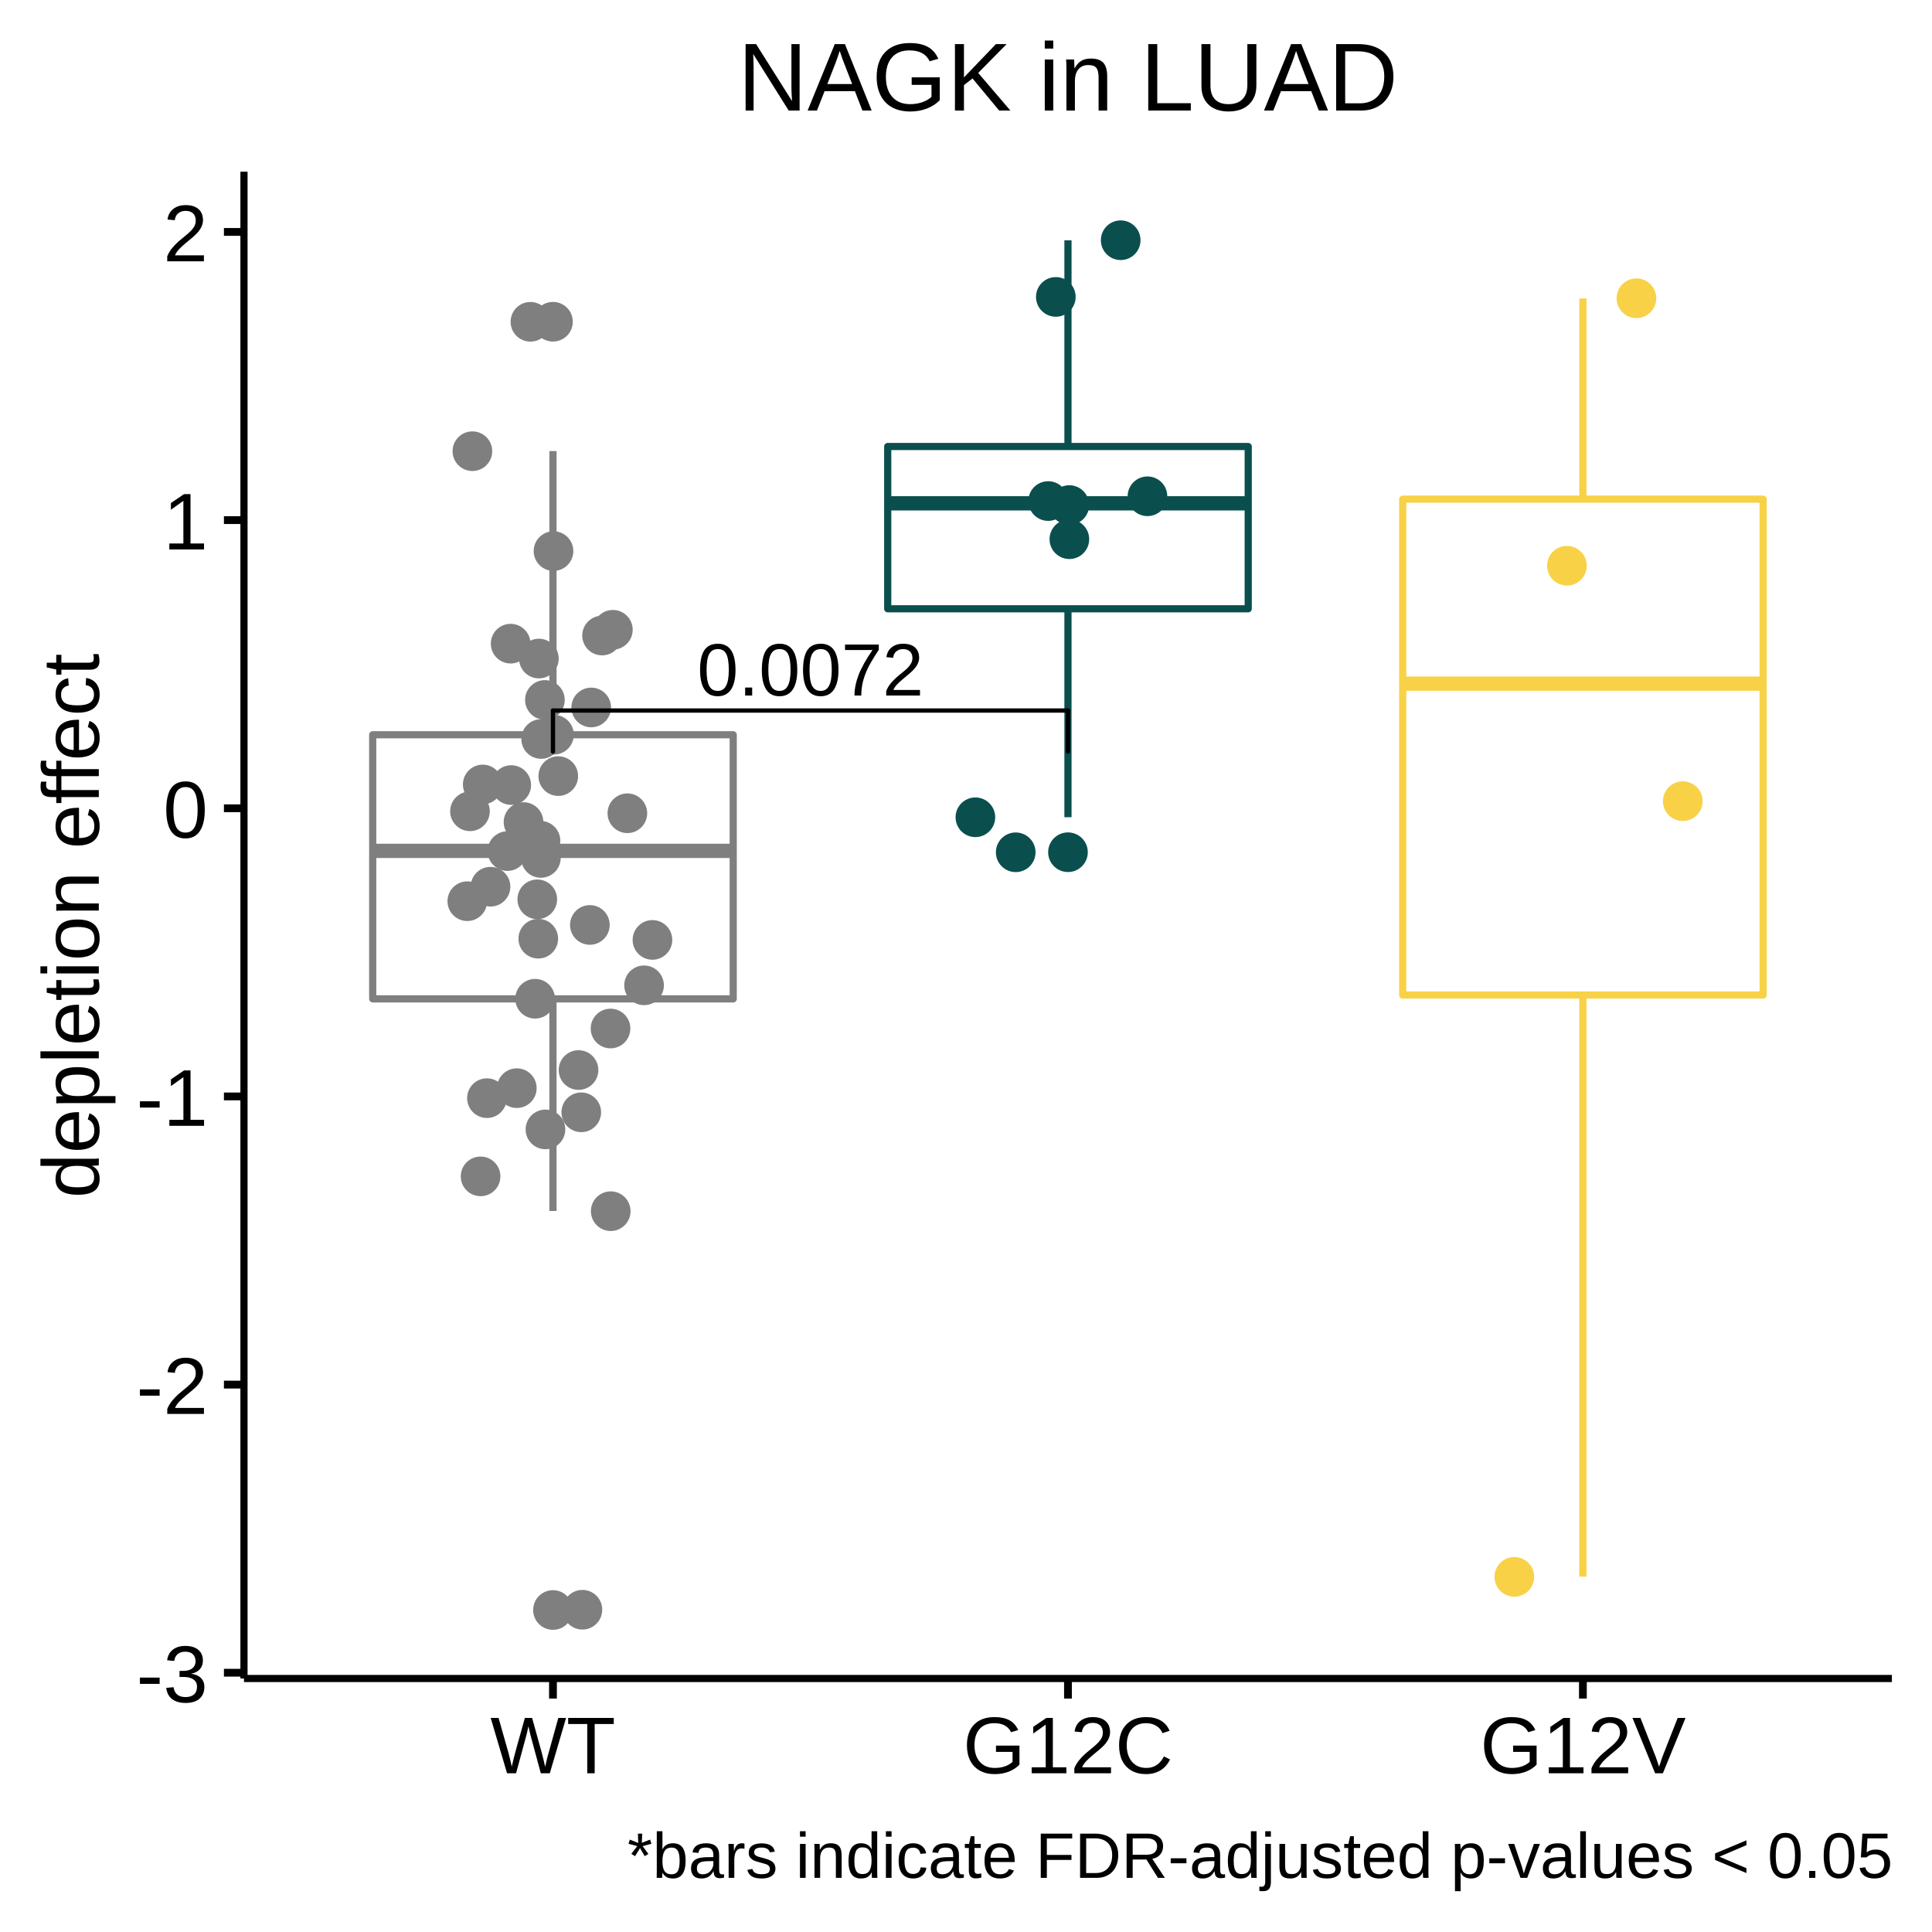
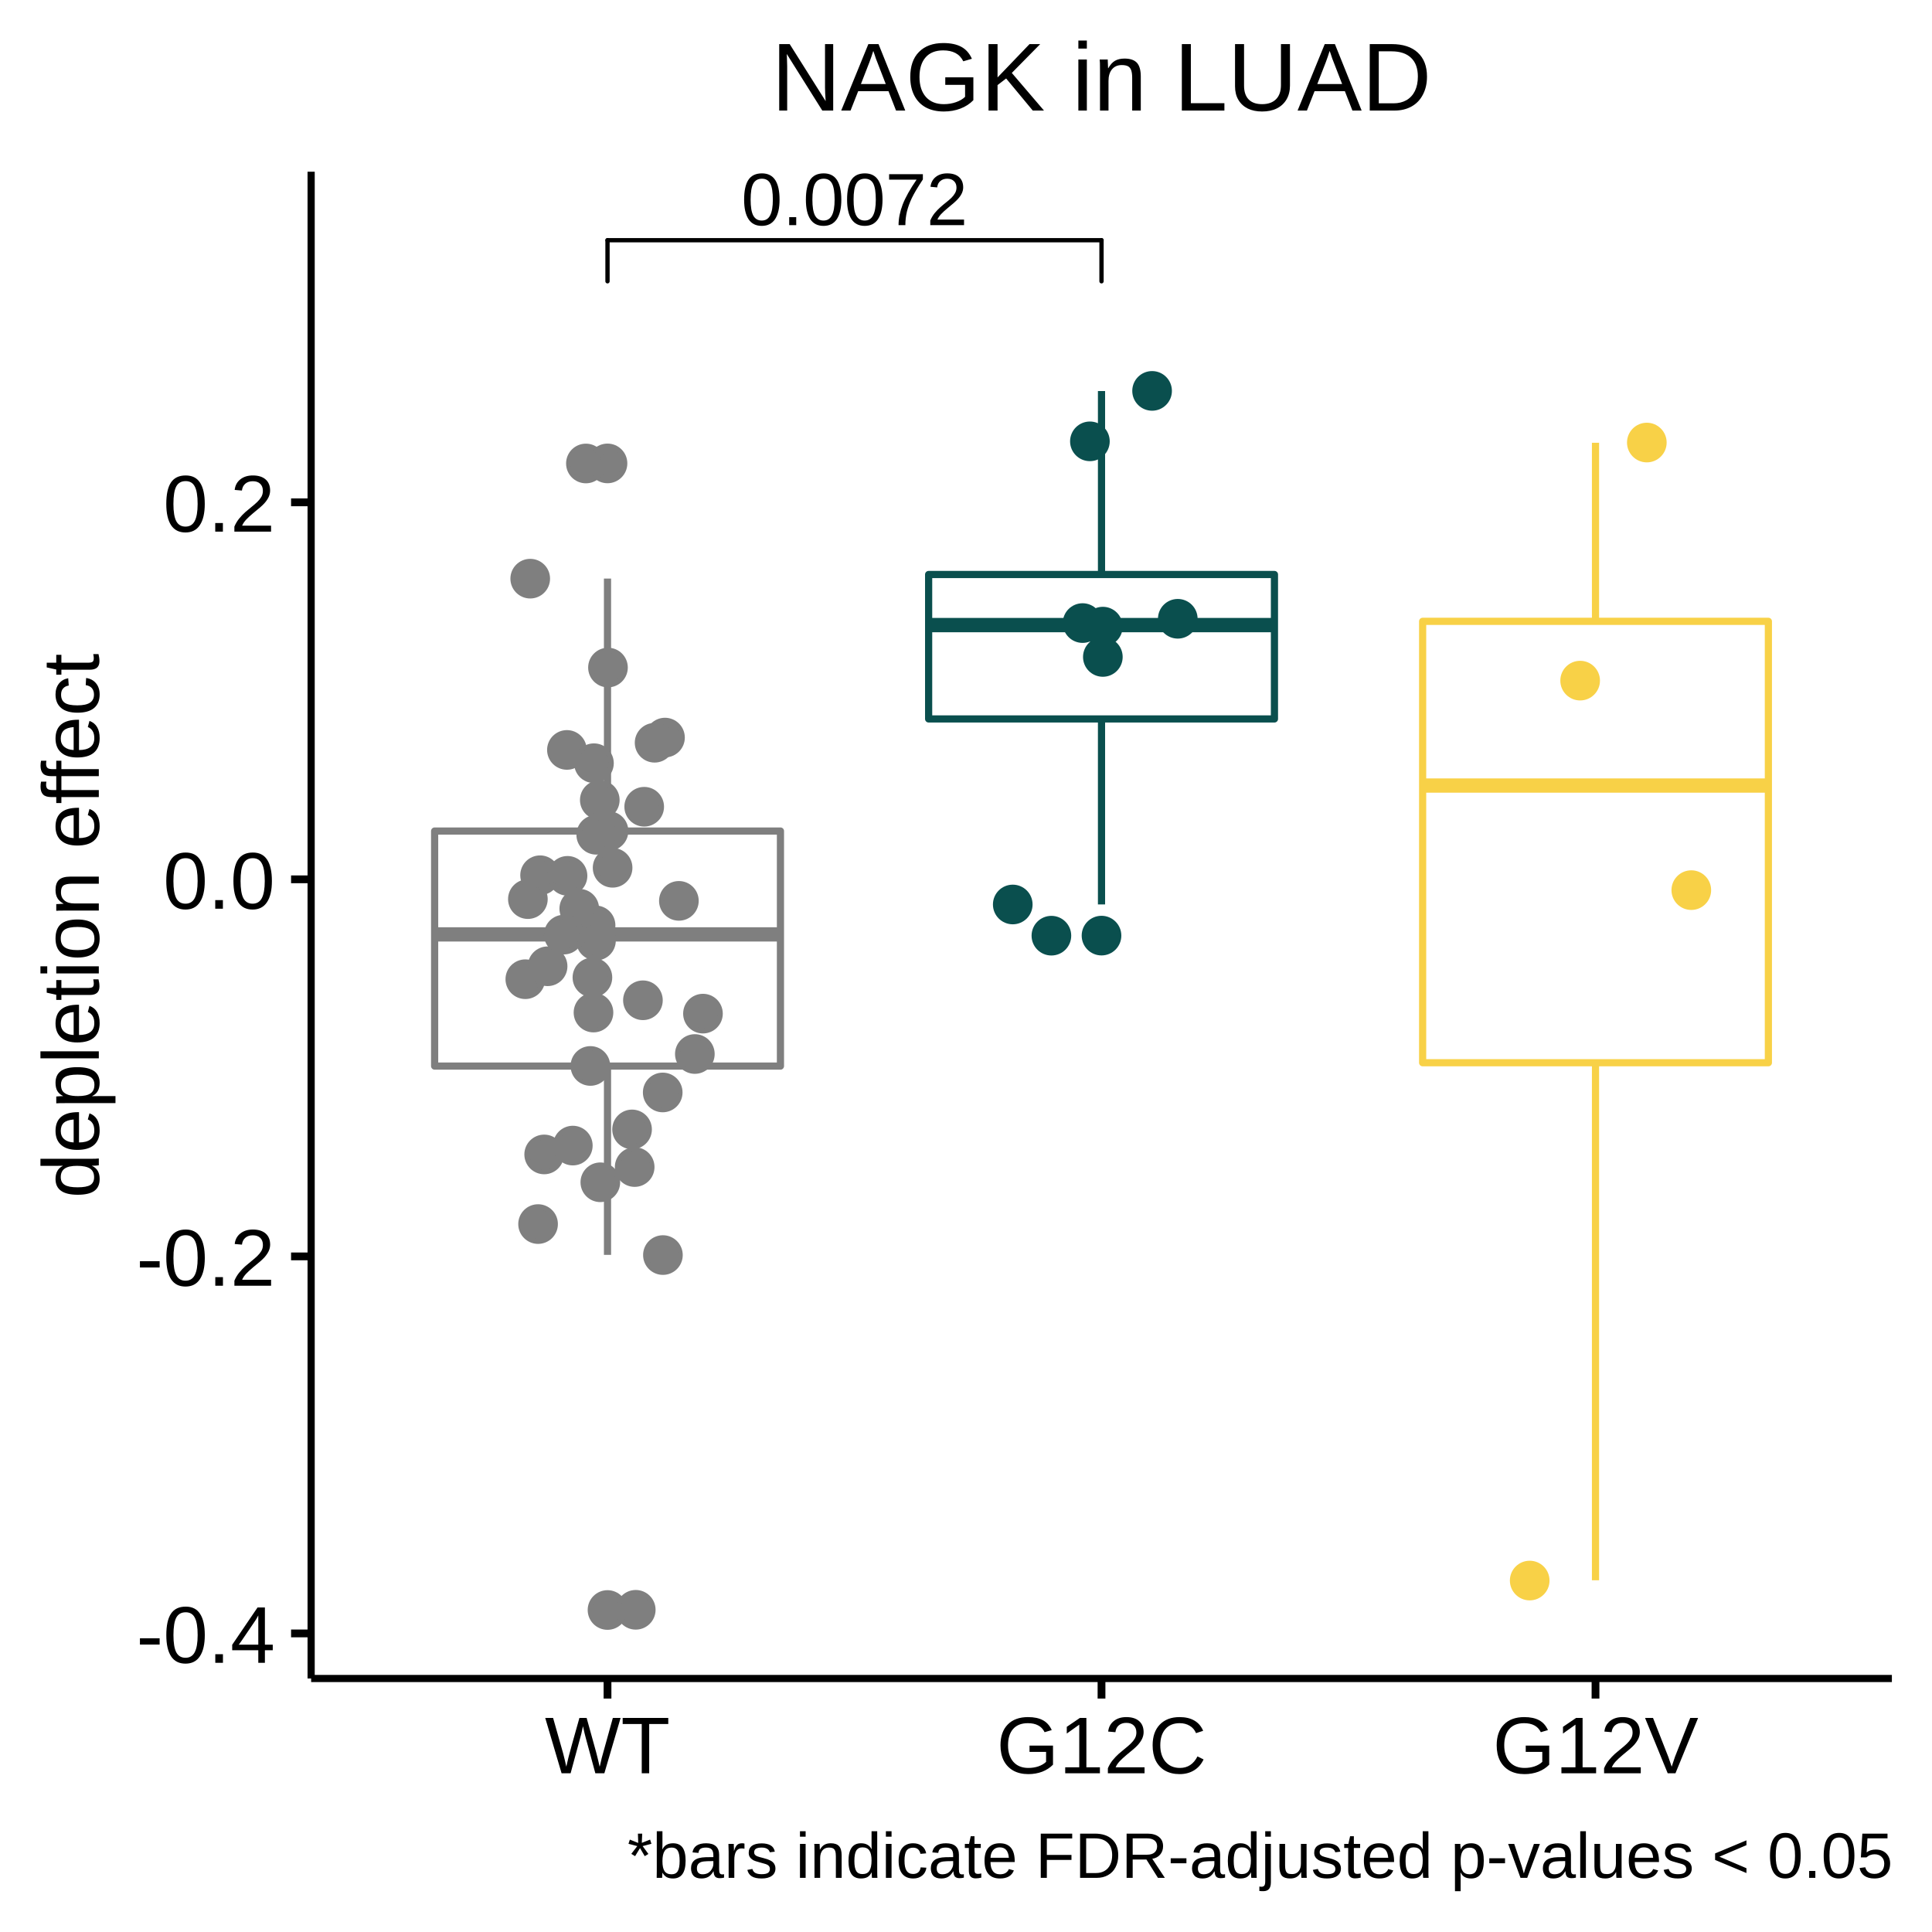
<svg xmlns="http://www.w3.org/2000/svg" viewBox="0 0 288.00 288.00">
  <defs>
    <style type="text/css">
    line, polyline, polygon, path, rect, circle {
      fill: none;
      stroke: #000000;
      stroke-linecap: round;
      stroke-linejoin: round;
      stroke-miterlimit: 10.00;
    }
  </style>
  </defs>
  <rect width="100%" height="100%" style="stroke: none; fill: #FFFFFF;" />
  <rect x="0.00" y="0.00" width="288.00" height="288.00" style="stroke-width: 1.16; stroke: #FFFFFF; fill: #FFFFFF;" />
  <defs>
-     <clipPath id="cpMzYuMzd8MjgyLjAyfDI1MC4yMXwyNS42MA==">
-       <rect x="36.37" y="25.60" width="245.65" height="224.62" />
+     <clipPath id="cpNDYuMzh8MjgyLjAyfDI1MC4yMXwyNS42MA==">
+       <rect x="46.38" y="25.60" width="235.64" height="224.62" />
    </clipPath>
  </defs>
-   <rect x="36.37" y="25.60" width="245.65" height="224.62" style="stroke-width: 1.16; stroke: none; fill: #FFFFFF;" clip-path="url(#cpMzYuMzd8MjgyLjAyfDI1MC4yMXwyNS42MA==)" />
-   <circle cx="82.43" cy="47.96" r="1.95pt" style="stroke-width: 0.71; stroke: #7F7F7F; fill: #7F7F7F;" clip-path="url(#cpMzYuMzd8MjgyLjAyfDI1MC4yMXwyNS42MA==)" />
-   <circle cx="82.43" cy="240.00" r="1.95pt" style="stroke-width: 0.71; stroke: #7F7F7F; fill: #7F7F7F;" clip-path="url(#cpMzYuMzd8MjgyLjAyfDI1MC4yMXwyNS42MA==)" />
-   <line x1="82.43" y1="109.53" x2="82.43" y2="67.24" style="stroke-width: 1.07; stroke: #7F7F7F; stroke-linecap: butt;" clip-path="url(#cpMzYuMzd8MjgyLjAyfDI1MC4yMXwyNS42MA==)" />
-   <line x1="82.43" y1="148.90" x2="82.43" y2="180.52" style="stroke-width: 1.07; stroke: #7F7F7F; stroke-linecap: butt;" clip-path="url(#cpMzYuMzd8MjgyLjAyfDI1MC4yMXwyNS42MA==)" />
-   <polygon points="55.56,109.53 55.56,148.90 109.30,148.90 109.30,109.53 55.56,109.53 " style="stroke-width: 1.07; stroke: #7F7F7F; fill: #FFFFFF;" clip-path="url(#cpMzYuMzd8MjgyLjAyfDI1MC4yMXwyNS42MA==)" />
-   <line x1="55.56" y1="126.84" x2="109.30" y2="126.84" style="stroke-width: 2.13; stroke: #7F7F7F; stroke-linecap: butt;" clip-path="url(#cpMzYuMzd8MjgyLjAyfDI1MC4yMXwyNS42MA==)" />
-   <circle cx="159.20" cy="127.04" r="1.95pt" style="stroke-width: 0.71; stroke: #0A4F4E; fill: #0A4F4E;" clip-path="url(#cpMzYuMzd8MjgyLjAyfDI1MC4yMXwyNS42MA==)" />
-   <line x1="159.20" y1="66.56" x2="159.20" y2="35.83" style="stroke-width: 1.07; stroke: #0A4F4E; stroke-linecap: butt;" clip-path="url(#cpMzYuMzd8MjgyLjAyfDI1MC4yMXwyNS42MA==)" />
-   <line x1="159.20" y1="90.75" x2="159.20" y2="121.82" style="stroke-width: 1.07; stroke: #0A4F4E; stroke-linecap: butt;" clip-path="url(#cpMzYuMzd8MjgyLjAyfDI1MC4yMXwyNS42MA==)" />
-   <polygon points="132.33,66.56 132.33,90.75 186.07,90.75 186.07,66.56 132.33,66.56 " style="stroke-width: 1.07; stroke: #0A4F4E; fill: #FFFFFF;" clip-path="url(#cpMzYuMzd8MjgyLjAyfDI1MC4yMXwyNS42MA==)" />
-   <line x1="132.33" y1="75.03" x2="186.07" y2="75.03" style="stroke-width: 2.13; stroke: #0A4F4E; stroke-linecap: butt;" clip-path="url(#cpMzYuMzd8MjgyLjAyfDI1MC4yMXwyNS42MA==)" />
-   <line x1="235.96" y1="74.41" x2="235.96" y2="44.50" style="stroke-width: 1.07; stroke: #F8D147; stroke-linecap: butt;" clip-path="url(#cpMzYuMzd8MjgyLjAyfDI1MC4yMXwyNS42MA==)" />
-   <line x1="235.96" y1="148.33" x2="235.96" y2="235.02" style="stroke-width: 1.07; stroke: #F8D147; stroke-linecap: butt;" clip-path="url(#cpMzYuMzd8MjgyLjAyfDI1MC4yMXwyNS42MA==)" />
-   <polygon points="209.10,74.41 209.10,148.33 262.83,148.33 262.83,74.41 209.10,74.41 " style="stroke-width: 1.07; stroke: #F8D147; fill: #FFFFFF;" clip-path="url(#cpMzYuMzd8MjgyLjAyfDI1MC4yMXwyNS42MA==)" />
-   <line x1="209.10" y1="101.91" x2="262.83" y2="101.91" style="stroke-width: 2.13; stroke: #F8D147; stroke-linecap: butt;" clip-path="url(#cpMzYuMzd8MjgyLjAyfDI1MC4yMXwyNS42MA==)" />
-   <circle cx="80.63" cy="127.89" r="1.95pt" style="stroke-width: 0.71; stroke: #7F7F7F; fill: #7F7F7F;" clip-path="url(#cpMzYuMzd8MjgyLjAyfDI1MC4yMXwyNS42MA==)" />
-   <circle cx="82.51" cy="82.15" r="1.95pt" style="stroke-width: 0.71; stroke: #7F7F7F; fill: #7F7F7F;" clip-path="url(#cpMzYuMzd8MjgyLjAyfDI1MC4yMXwyNS42MA==)" />
-   <circle cx="91.36" cy="93.88" r="1.95pt" style="stroke-width: 0.71; stroke: #7F7F7F; fill: #7F7F7F;" clip-path="url(#cpMzYuMzd8MjgyLjAyfDI1MC4yMXwyNS42MA==)" />
-   <circle cx="225.74" cy="235.06" r="1.95pt" style="stroke-width: 0.71; stroke: #F8D147; fill: #F8D147;" clip-path="url(#cpMzYuMzd8MjgyLjAyfDI1MC4yMXwyNS42MA==)" />
-   <circle cx="87.93" cy="137.88" r="1.95pt" style="stroke-width: 0.71; stroke: #7F7F7F; fill: #7F7F7F;" clip-path="url(#cpMzYuMzd8MjgyLjAyfDI1MC4yMXwyNS42MA==)" />
-   <circle cx="159.41" cy="80.38" r="1.95pt" style="stroke-width: 0.71; stroke: #0A4F4E; fill: #0A4F4E;" clip-path="url(#cpMzYuMzd8MjgyLjAyfDI1MC4yMXwyNS42MA==)" />
-   <circle cx="79.07" cy="47.97" r="1.95pt" style="stroke-width: 0.71; stroke: #7F7F7F; fill: #7F7F7F;" clip-path="url(#cpMzYuMzd8MjgyLjAyfDI1MC4yMXwyNS42MA==)" />
-   <circle cx="86.65" cy="165.81" r="1.95pt" style="stroke-width: 0.71; stroke: #7F7F7F; fill: #7F7F7F;" clip-path="url(#cpMzYuMzd8MjgyLjAyfDI1MC4yMXwyNS42MA==)" />
-   <circle cx="86.82" cy="239.96" r="1.95pt" style="stroke-width: 0.71; stroke: #7F7F7F; fill: #7F7F7F;" clip-path="url(#cpMzYuMzd8MjgyLjAyfDI1MC4yMXwyNS42MA==)" />
-   <circle cx="69.66" cy="134.34" r="1.95pt" style="stroke-width: 0.71; stroke: #7F7F7F; fill: #7F7F7F;" clip-path="url(#cpMzYuMzd8MjgyLjAyfDI1MC4yMXwyNS42MA==)" />
-   <circle cx="91.01" cy="153.32" r="1.95pt" style="stroke-width: 0.71; stroke: #7F7F7F; fill: #7F7F7F;" clip-path="url(#cpMzYuMzd8MjgyLjAyfDI1MC4yMXwyNS42MA==)" />
-   <circle cx="145.40" cy="121.83" r="1.95pt" style="stroke-width: 0.71; stroke: #0A4F4E; fill: #0A4F4E;" clip-path="url(#cpMzYuMzd8MjgyLjAyfDI1MC4yMXwyNS42MA==)" />
-   <circle cx="93.52" cy="121.23" r="1.95pt" style="stroke-width: 0.71; stroke: #7F7F7F; fill: #7F7F7F;" clip-path="url(#cpMzYuMzd8MjgyLjAyfDI1MC4yMXwyNS42MA==)" />
-   <circle cx="86.24" cy="159.51" r="1.95pt" style="stroke-width: 0.71; stroke: #7F7F7F; fill: #7F7F7F;" clip-path="url(#cpMzYuMzd8MjgyLjAyfDI1MC4yMXwyNS42MA==)" />
-   <circle cx="97.26" cy="140.11" r="1.95pt" style="stroke-width: 0.71; stroke: #7F7F7F; fill: #7F7F7F;" clip-path="url(#cpMzYuMzd8MjgyLjAyfDI1MC4yMXwyNS42MA==)" />
-   <circle cx="151.41" cy="127.05" r="1.95pt" style="stroke-width: 0.71; stroke: #0A4F4E; fill: #0A4F4E;" clip-path="url(#cpMzYuMzd8MjgyLjAyfDI1MC4yMXwyNS42MA==)" />
-   <circle cx="171.05" cy="73.98" r="1.95pt" style="stroke-width: 0.71; stroke: #0A4F4E; fill: #0A4F4E;" clip-path="url(#cpMzYuMzd8MjgyLjAyfDI1MC4yMXwyNS42MA==)" />
-   <circle cx="159.40" cy="75.29" r="1.95pt" style="stroke-width: 0.71; stroke: #0A4F4E; fill: #0A4F4E;" clip-path="url(#cpMzYuMzd8MjgyLjAyfDI1MC4yMXwyNS42MA==)" />
-   <circle cx="80.09" cy="134.06" r="1.95pt" style="stroke-width: 0.71; stroke: #7F7F7F; fill: #7F7F7F;" clip-path="url(#cpMzYuMzd8MjgyLjAyfDI1MC4yMXwyNS42MA==)" />
-   <circle cx="89.75" cy="94.74" r="1.95pt" style="stroke-width: 0.71; stroke: #7F7F7F; fill: #7F7F7F;" clip-path="url(#cpMzYuMzd8MjgyLjAyfDI1MC4yMXwyNS42MA==)" />
-   <circle cx="81.23" cy="104.34" r="1.95pt" style="stroke-width: 0.71; stroke: #7F7F7F; fill: #7F7F7F;" clip-path="url(#cpMzYuMzd8MjgyLjAyfDI1MC4yMXwyNS42MA==)" />
-   <circle cx="243.94" cy="44.46" r="1.95pt" style="stroke-width: 0.71; stroke: #F8D147; fill: #F8D147;" clip-path="url(#cpMzYuMzd8MjgyLjAyfDI1MC4yMXwyNS42MA==)" />
-   <circle cx="72.59" cy="163.70" r="1.95pt" style="stroke-width: 0.71; stroke: #7F7F7F; fill: #7F7F7F;" clip-path="url(#cpMzYuMzd8MjgyLjAyfDI1MC4yMXwyNS42MA==)" />
-   <circle cx="250.85" cy="119.43" r="1.95pt" style="stroke-width: 0.71; stroke: #F8D147; fill: #F8D147;" clip-path="url(#cpMzYuMzd8MjgyLjAyfDI1MC4yMXwyNS42MA==)" />
-   <circle cx="233.58" cy="84.33" r="1.95pt" style="stroke-width: 0.71; stroke: #F8D147; fill: #F8D147;" clip-path="url(#cpMzYuMzd8MjgyLjAyfDI1MC4yMXwyNS42MA==)" />
-   <circle cx="96.01" cy="146.88" r="1.95pt" style="stroke-width: 0.71; stroke: #7F7F7F; fill: #7F7F7F;" clip-path="url(#cpMzYuMzd8MjgyLjAyfDI1MC4yMXwyNS42MA==)" />
-   <circle cx="157.39" cy="44.26" r="1.95pt" style="stroke-width: 0.71; stroke: #0A4F4E; fill: #0A4F4E;" clip-path="url(#cpMzYuMzd8MjgyLjAyfDI1MC4yMXwyNS42MA==)" />
-   <circle cx="80.57" cy="125.33" r="1.95pt" style="stroke-width: 0.71; stroke: #7F7F7F; fill: #7F7F7F;" clip-path="url(#cpMzYuMzd8MjgyLjAyfDI1MC4yMXwyNS42MA==)" />
-   <circle cx="77.04" cy="162.21" r="1.95pt" style="stroke-width: 0.71; stroke: #7F7F7F; fill: #7F7F7F;" clip-path="url(#cpMzYuMzd8MjgyLjAyfDI1MC4yMXwyNS42MA==)" />
-   <circle cx="80.24" cy="139.93" r="1.95pt" style="stroke-width: 0.71; stroke: #7F7F7F; fill: #7F7F7F;" clip-path="url(#cpMzYuMzd8MjgyLjAyfDI1MC4yMXwyNS42MA==)" />
-   <circle cx="82.58" cy="109.52" r="1.95pt" style="stroke-width: 0.71; stroke: #7F7F7F; fill: #7F7F7F;" clip-path="url(#cpMzYuMzd8MjgyLjAyfDI1MC4yMXwyNS42MA==)" />
-   <circle cx="73.12" cy="132.18" r="1.95pt" style="stroke-width: 0.71; stroke: #7F7F7F; fill: #7F7F7F;" clip-path="url(#cpMzYuMzd8MjgyLjAyfDI1MC4yMXwyNS42MA==)" />
-   <circle cx="83.22" cy="115.69" r="1.95pt" style="stroke-width: 0.71; stroke: #7F7F7F; fill: #7F7F7F;" clip-path="url(#cpMzYuMzd8MjgyLjAyfDI1MC4yMXwyNS42MA==)" />
-   <circle cx="70.42" cy="67.26" r="1.95pt" style="stroke-width: 0.71; stroke: #7F7F7F; fill: #7F7F7F;" clip-path="url(#cpMzYuMzd8MjgyLjAyfDI1MC4yMXwyNS42MA==)" />
-   <circle cx="71.96" cy="116.94" r="1.95pt" style="stroke-width: 0.71; stroke: #7F7F7F; fill: #7F7F7F;" clip-path="url(#cpMzYuMzd8MjgyLjAyfDI1MC4yMXwyNS42MA==)" />
-   <circle cx="76.12" cy="95.95" r="1.95pt" style="stroke-width: 0.71; stroke: #7F7F7F; fill: #7F7F7F;" clip-path="url(#cpMzYuMzd8MjgyLjAyfDI1MC4yMXwyNS42MA==)" />
-   <circle cx="81.31" cy="168.36" r="1.95pt" style="stroke-width: 0.71; stroke: #7F7F7F; fill: #7F7F7F;" clip-path="url(#cpMzYuMzd8MjgyLjAyfDI1MC4yMXwyNS42MA==)" />
-   <circle cx="70.06" cy="120.94" r="1.95pt" style="stroke-width: 0.71; stroke: #7F7F7F; fill: #7F7F7F;" clip-path="url(#cpMzYuMzd8MjgyLjAyfDI1MC4yMXwyNS42MA==)" />
-   <circle cx="80.33" cy="98.17" r="1.95pt" style="stroke-width: 0.71; stroke: #7F7F7F; fill: #7F7F7F;" clip-path="url(#cpMzYuMzd8MjgyLjAyfDI1MC4yMXwyNS42MA==)" />
-   <circle cx="79.77" cy="148.88" r="1.95pt" style="stroke-width: 0.71; stroke: #7F7F7F; fill: #7F7F7F;" clip-path="url(#cpMzYuMzd8MjgyLjAyfDI1MC4yMXwyNS42MA==)" />
-   <circle cx="156.25" cy="74.69" r="1.95pt" style="stroke-width: 0.71; stroke: #0A4F4E; fill: #0A4F4E;" clip-path="url(#cpMzYuMzd8MjgyLjAyfDI1MC4yMXwyNS42MA==)" />
-   <circle cx="76.21" cy="117.03" r="1.95pt" style="stroke-width: 0.71; stroke: #7F7F7F; fill: #7F7F7F;" clip-path="url(#cpMzYuMzd8MjgyLjAyfDI1MC4yMXwyNS42MA==)" />
-   <circle cx="91.04" cy="180.55" r="1.95pt" style="stroke-width: 0.71; stroke: #7F7F7F; fill: #7F7F7F;" clip-path="url(#cpMzYuMzd8MjgyLjAyfDI1MC4yMXwyNS42MA==)" />
-   <circle cx="78.04" cy="122.54" r="1.95pt" style="stroke-width: 0.71; stroke: #7F7F7F; fill: #7F7F7F;" clip-path="url(#cpMzYuMzd8MjgyLjAyfDI1MC4yMXwyNS42MA==)" />
-   <circle cx="167.06" cy="35.81" r="1.95pt" style="stroke-width: 0.71; stroke: #0A4F4E; fill: #0A4F4E;" clip-path="url(#cpMzYuMzd8MjgyLjAyfDI1MC4yMXwyNS42MA==)" />
-   <circle cx="88.13" cy="105.46" r="1.95pt" style="stroke-width: 0.71; stroke: #7F7F7F; fill: #7F7F7F;" clip-path="url(#cpMzYuMzd8MjgyLjAyfDI1MC4yMXwyNS42MA==)" />
-   <circle cx="71.64" cy="175.36" r="1.95pt" style="stroke-width: 0.71; stroke: #7F7F7F; fill: #7F7F7F;" clip-path="url(#cpMzYuMzd8MjgyLjAyfDI1MC4yMXwyNS42MA==)" />
-   <circle cx="75.64" cy="126.87" r="1.95pt" style="stroke-width: 0.71; stroke: #7F7F7F; fill: #7F7F7F;" clip-path="url(#cpMzYuMzd8MjgyLjAyfDI1MC4yMXwyNS42MA==)" />
-   <circle cx="80.67" cy="110.16" r="1.95pt" style="stroke-width: 0.71; stroke: #7F7F7F; fill: #7F7F7F;" clip-path="url(#cpMzYuMzd8MjgyLjAyfDI1MC4yMXwyNS42MA==)" />
-   <g clip-path="url(#cpMzYuMzd8MjgyLjAyfDI1MC4yMXwyNS42MA==)">
-     <text x="103.92" y="103.68" style="font-size: 11.04px; font-family: Arial;" textLength="33.78px" lengthAdjust="spacingAndGlyphs">0.0072</text>
+   <rect x="46.38" y="25.60" width="235.64" height="224.62" style="stroke-width: 1.16; stroke: none; fill: #FFFFFF;" clip-path="url(#cpNDYuMzh8MjgyLjAyfDI1MC4yMXwyNS42MA==)" />
+   <circle cx="90.56" cy="69.08" r="1.95pt" style="stroke-width: 0.71; stroke: #7F7F7F; fill: #7F7F7F;" clip-path="url(#cpNDYuMzh8MjgyLjAyfDI1MC4yMXwyNS42MA==)" />
+   <circle cx="90.56" cy="240.00" r="1.95pt" style="stroke-width: 0.71; stroke: #7F7F7F; fill: #7F7F7F;" clip-path="url(#cpNDYuMzh8MjgyLjAyfDI1MC4yMXwyNS42MA==)" />
+   <line x1="90.56" y1="123.88" x2="90.56" y2="86.25" style="stroke-width: 1.07; stroke: #7F7F7F; stroke-linecap: butt;" clip-path="url(#cpNDYuMzh8MjgyLjAyfDI1MC4yMXwyNS42MA==)" />
+   <line x1="90.56" y1="158.92" x2="90.56" y2="187.06" style="stroke-width: 1.07; stroke: #7F7F7F; stroke-linecap: butt;" clip-path="url(#cpNDYuMzh8MjgyLjAyfDI1MC4yMXwyNS42MA==)" />
+   <polygon points="64.79,123.88 64.79,158.92 116.34,158.92 116.34,123.88 64.79,123.88 " style="stroke-width: 1.07; stroke: #7F7F7F; fill: #FFFFFF;" clip-path="url(#cpNDYuMzh8MjgyLjAyfDI1MC4yMXwyNS42MA==)" />
+   <line x1="64.79" y1="139.29" x2="116.34" y2="139.29" style="stroke-width: 2.13; stroke: #7F7F7F; stroke-linecap: butt;" clip-path="url(#cpNDYuMzh8MjgyLjAyfDI1MC4yMXwyNS42MA==)" />
+   <circle cx="164.20" cy="139.47" r="1.95pt" style="stroke-width: 0.71; stroke: #0A4F4E; fill: #0A4F4E;" clip-path="url(#cpNDYuMzh8MjgyLjAyfDI1MC4yMXwyNS42MA==)" />
+   <line x1="164.20" y1="85.64" x2="164.20" y2="58.29" style="stroke-width: 1.07; stroke: #0A4F4E; stroke-linecap: butt;" clip-path="url(#cpNDYuMzh8MjgyLjAyfDI1MC4yMXwyNS42MA==)" />
+   <line x1="164.20" y1="107.17" x2="164.20" y2="134.82" style="stroke-width: 1.07; stroke: #0A4F4E; stroke-linecap: butt;" clip-path="url(#cpNDYuMzh8MjgyLjAyfDI1MC4yMXwyNS42MA==)" />
+   <polygon points="138.43,85.64 138.43,107.17 189.98,107.17 189.98,85.64 138.43,85.64 " style="stroke-width: 1.07; stroke: #0A4F4E; fill: #FFFFFF;" clip-path="url(#cpNDYuMzh8MjgyLjAyfDI1MC4yMXwyNS42MA==)" />
+   <line x1="138.43" y1="93.18" x2="189.98" y2="93.18" style="stroke-width: 2.13; stroke: #0A4F4E; stroke-linecap: butt;" clip-path="url(#cpNDYuMzh8MjgyLjAyfDI1MC4yMXwyNS42MA==)" />
+   <line x1="237.84" y1="92.62" x2="237.84" y2="66.00" style="stroke-width: 1.07; stroke: #F8D147; stroke-linecap: butt;" clip-path="url(#cpNDYuMzh8MjgyLjAyfDI1MC4yMXwyNS42MA==)" />
+   <line x1="237.84" y1="158.42" x2="237.84" y2="235.57" style="stroke-width: 1.07; stroke: #F8D147; stroke-linecap: butt;" clip-path="url(#cpNDYuMzh8MjgyLjAyfDI1MC4yMXwyNS42MA==)" />
+   <polygon points="212.07,92.62 212.07,158.42 263.61,158.42 263.61,92.62 212.07,92.62 " style="stroke-width: 1.07; stroke: #F8D147; fill: #FFFFFF;" clip-path="url(#cpNDYuMzh8MjgyLjAyfDI1MC4yMXwyNS42MA==)" />
+   <line x1="212.07" y1="117.10" x2="263.61" y2="117.10" style="stroke-width: 2.13; stroke: #F8D147; stroke-linecap: butt;" clip-path="url(#cpNDYuMzh8MjgyLjAyfDI1MC4yMXwyNS42MA==)" />
+   <circle cx="88.84" cy="140.22" r="1.95pt" style="stroke-width: 0.71; stroke: #7F7F7F; fill: #7F7F7F;" clip-path="url(#cpNDYuMzh8MjgyLjAyfDI1MC4yMXwyNS42MA==)" />
+   <circle cx="90.63" cy="99.51" r="1.95pt" style="stroke-width: 0.71; stroke: #7F7F7F; fill: #7F7F7F;" clip-path="url(#cpNDYuMzh8MjgyLjAyfDI1MC4yMXwyNS42MA==)" />
+   <circle cx="99.13" cy="109.95" r="1.95pt" style="stroke-width: 0.71; stroke: #7F7F7F; fill: #7F7F7F;" clip-path="url(#cpNDYuMzh8MjgyLjAyfDI1MC4yMXwyNS42MA==)" />
+   <circle cx="228.03" cy="235.61" r="1.95pt" style="stroke-width: 0.71; stroke: #F8D147; fill: #F8D147;" clip-path="url(#cpNDYuMzh8MjgyLjAyfDI1MC4yMXwyNS42MA==)" />
+   <circle cx="95.84" cy="149.11" r="1.95pt" style="stroke-width: 0.71; stroke: #7F7F7F; fill: #7F7F7F;" clip-path="url(#cpNDYuMzh8MjgyLjAyfDI1MC4yMXwyNS42MA==)" />
+   <circle cx="164.40" cy="97.93" r="1.95pt" style="stroke-width: 0.71; stroke: #0A4F4E; fill: #0A4F4E;" clip-path="url(#cpNDYuMzh8MjgyLjAyfDI1MC4yMXwyNS42MA==)" />
+   <circle cx="87.34" cy="69.09" r="1.95pt" style="stroke-width: 0.71; stroke: #7F7F7F; fill: #7F7F7F;" clip-path="url(#cpNDYuMzh8MjgyLjAyfDI1MC4yMXwyNS42MA==)" />
+   <circle cx="94.61" cy="173.97" r="1.95pt" style="stroke-width: 0.71; stroke: #7F7F7F; fill: #7F7F7F;" clip-path="url(#cpNDYuMzh8MjgyLjAyfDI1MC4yMXwyNS42MA==)" />
+   <circle cx="94.77" cy="239.97" r="1.95pt" style="stroke-width: 0.71; stroke: #7F7F7F; fill: #7F7F7F;" clip-path="url(#cpNDYuMzh8MjgyLjAyfDI1MC4yMXwyNS42MA==)" />
+   <circle cx="78.31" cy="145.97" r="1.95pt" style="stroke-width: 0.71; stroke: #7F7F7F; fill: #7F7F7F;" clip-path="url(#cpNDYuMzh8MjgyLjAyfDI1MC4yMXwyNS42MA==)" />
+   <circle cx="98.79" cy="162.85" r="1.95pt" style="stroke-width: 0.71; stroke: #7F7F7F; fill: #7F7F7F;" clip-path="url(#cpNDYuMzh8MjgyLjAyfDI1MC4yMXwyNS42MA==)" />
+   <circle cx="150.97" cy="134.83" r="1.95pt" style="stroke-width: 0.71; stroke: #0A4F4E; fill: #0A4F4E;" clip-path="url(#cpNDYuMzh8MjgyLjAyfDI1MC4yMXwyNS42MA==)" />
+   <circle cx="101.20" cy="134.29" r="1.95pt" style="stroke-width: 0.71; stroke: #7F7F7F; fill: #7F7F7F;" clip-path="url(#cpNDYuMzh8MjgyLjAyfDI1MC4yMXwyNS42MA==)" />
+   <circle cx="94.22" cy="168.36" r="1.95pt" style="stroke-width: 0.71; stroke: #7F7F7F; fill: #7F7F7F;" clip-path="url(#cpNDYuMzh8MjgyLjAyfDI1MC4yMXwyNS42MA==)" />
+   <circle cx="104.79" cy="151.10" r="1.95pt" style="stroke-width: 0.71; stroke: #7F7F7F; fill: #7F7F7F;" clip-path="url(#cpNDYuMzh8MjgyLjAyfDI1MC4yMXwyNS42MA==)" />
+   <circle cx="156.73" cy="139.48" r="1.95pt" style="stroke-width: 0.71; stroke: #0A4F4E; fill: #0A4F4E;" clip-path="url(#cpNDYuMzh8MjgyLjAyfDI1MC4yMXwyNS42MA==)" />
+   <circle cx="175.57" cy="92.24" r="1.95pt" style="stroke-width: 0.71; stroke: #0A4F4E; fill: #0A4F4E;" clip-path="url(#cpNDYuMzh8MjgyLjAyfDI1MC4yMXwyNS42MA==)" />
+   <circle cx="164.40" cy="93.41" r="1.95pt" style="stroke-width: 0.71; stroke: #0A4F4E; fill: #0A4F4E;" clip-path="url(#cpNDYuMzh8MjgyLjAyfDI1MC4yMXwyNS42MA==)" />
+   <circle cx="88.31" cy="145.71" r="1.95pt" style="stroke-width: 0.71; stroke: #7F7F7F; fill: #7F7F7F;" clip-path="url(#cpNDYuMzh8MjgyLjAyfDI1MC4yMXwyNS42MA==)" />
+   <circle cx="97.58" cy="110.72" r="1.95pt" style="stroke-width: 0.71; stroke: #7F7F7F; fill: #7F7F7F;" clip-path="url(#cpNDYuMzh8MjgyLjAyfDI1MC4yMXwyNS42MA==)" />
+   <circle cx="89.41" cy="119.26" r="1.95pt" style="stroke-width: 0.71; stroke: #7F7F7F; fill: #7F7F7F;" clip-path="url(#cpNDYuMzh8MjgyLjAyfDI1MC4yMXwyNS42MA==)" />
+   <circle cx="245.49" cy="65.97" r="1.95pt" style="stroke-width: 0.71; stroke: #F8D147; fill: #F8D147;" clip-path="url(#cpNDYuMzh8MjgyLjAyfDI1MC4yMXwyNS42MA==)" />
+   <circle cx="81.12" cy="172.09" r="1.95pt" style="stroke-width: 0.71; stroke: #7F7F7F; fill: #7F7F7F;" clip-path="url(#cpNDYuMzh8MjgyLjAyfDI1MC4yMXwyNS42MA==)" />
+   <circle cx="252.12" cy="132.69" r="1.95pt" style="stroke-width: 0.71; stroke: #F8D147; fill: #F8D147;" clip-path="url(#cpNDYuMzh8MjgyLjAyfDI1MC4yMXwyNS42MA==)" />
+   <circle cx="235.55" cy="101.46" r="1.95pt" style="stroke-width: 0.71; stroke: #F8D147; fill: #F8D147;" clip-path="url(#cpNDYuMzh8MjgyLjAyfDI1MC4yMXwyNS42MA==)" />
+   <circle cx="103.58" cy="157.12" r="1.95pt" style="stroke-width: 0.71; stroke: #7F7F7F; fill: #7F7F7F;" clip-path="url(#cpNDYuMzh8MjgyLjAyfDI1MC4yMXwyNS42MA==)" />
+   <circle cx="162.47" cy="65.79" r="1.95pt" style="stroke-width: 0.71; stroke: #0A4F4E; fill: #0A4F4E;" clip-path="url(#cpNDYuMzh8MjgyLjAyfDI1MC4yMXwyNS42MA==)" />
+   <circle cx="88.78" cy="137.94" r="1.95pt" style="stroke-width: 0.71; stroke: #7F7F7F; fill: #7F7F7F;" clip-path="url(#cpNDYuMzh8MjgyLjAyfDI1MC4yMXwyNS42MA==)" />
+   <circle cx="85.39" cy="170.77" r="1.95pt" style="stroke-width: 0.71; stroke: #7F7F7F; fill: #7F7F7F;" clip-path="url(#cpNDYuMzh8MjgyLjAyfDI1MC4yMXwyNS42MA==)" />
+   <circle cx="88.47" cy="150.94" r="1.95pt" style="stroke-width: 0.71; stroke: #7F7F7F; fill: #7F7F7F;" clip-path="url(#cpNDYuMzh8MjgyLjAyfDI1MC4yMXwyNS42MA==)" />
+   <circle cx="90.71" cy="123.88" r="1.95pt" style="stroke-width: 0.71; stroke: #7F7F7F; fill: #7F7F7F;" clip-path="url(#cpNDYuMzh8MjgyLjAyfDI1MC4yMXwyNS42MA==)" />
+   <circle cx="81.63" cy="144.04" r="1.95pt" style="stroke-width: 0.71; stroke: #7F7F7F; fill: #7F7F7F;" clip-path="url(#cpNDYuMzh8MjgyLjAyfDI1MC4yMXwyNS42MA==)" />
+   <circle cx="91.32" cy="129.36" r="1.95pt" style="stroke-width: 0.71; stroke: #7F7F7F; fill: #7F7F7F;" clip-path="url(#cpNDYuMzh8MjgyLjAyfDI1MC4yMXwyNS42MA==)" />
+   <circle cx="79.04" cy="86.26" r="1.95pt" style="stroke-width: 0.71; stroke: #7F7F7F; fill: #7F7F7F;" clip-path="url(#cpNDYuMzh8MjgyLjAyfDI1MC4yMXwyNS42MA==)" />
+   <circle cx="80.51" cy="130.47" r="1.95pt" style="stroke-width: 0.71; stroke: #7F7F7F; fill: #7F7F7F;" clip-path="url(#cpNDYuMzh8MjgyLjAyfDI1MC4yMXwyNS42MA==)" />
+   <circle cx="84.51" cy="111.79" r="1.95pt" style="stroke-width: 0.71; stroke: #7F7F7F; fill: #7F7F7F;" clip-path="url(#cpNDYuMzh8MjgyLjAyfDI1MC4yMXwyNS42MA==)" />
+   <circle cx="89.49" cy="176.24" r="1.95pt" style="stroke-width: 0.71; stroke: #7F7F7F; fill: #7F7F7F;" clip-path="url(#cpNDYuMzh8MjgyLjAyfDI1MC4yMXwyNS42MA==)" />
+   <circle cx="78.69" cy="134.03" r="1.95pt" style="stroke-width: 0.71; stroke: #7F7F7F; fill: #7F7F7F;" clip-path="url(#cpNDYuMzh8MjgyLjAyfDI1MC4yMXwyNS42MA==)" />
+   <circle cx="88.54" cy="113.77" r="1.95pt" style="stroke-width: 0.71; stroke: #7F7F7F; fill: #7F7F7F;" clip-path="url(#cpNDYuMzh8MjgyLjAyfDI1MC4yMXwyNS42MA==)" />
+   <circle cx="88.01" cy="158.90" r="1.95pt" style="stroke-width: 0.71; stroke: #7F7F7F; fill: #7F7F7F;" clip-path="url(#cpNDYuMzh8MjgyLjAyfDI1MC4yMXwyNS42MA==)" />
+   <circle cx="161.38" cy="92.88" r="1.95pt" style="stroke-width: 0.71; stroke: #0A4F4E; fill: #0A4F4E;" clip-path="url(#cpNDYuMzh8MjgyLjAyfDI1MC4yMXwyNS42MA==)" />
+   <circle cx="84.60" cy="130.56" r="1.95pt" style="stroke-width: 0.71; stroke: #7F7F7F; fill: #7F7F7F;" clip-path="url(#cpNDYuMzh8MjgyLjAyfDI1MC4yMXwyNS42MA==)" />
+   <circle cx="98.82" cy="187.09" r="1.95pt" style="stroke-width: 0.71; stroke: #7F7F7F; fill: #7F7F7F;" clip-path="url(#cpNDYuMzh8MjgyLjAyfDI1MC4yMXwyNS42MA==)" />
+   <circle cx="86.35" cy="135.46" r="1.95pt" style="stroke-width: 0.71; stroke: #7F7F7F; fill: #7F7F7F;" clip-path="url(#cpNDYuMzh8MjgyLjAyfDI1MC4yMXwyNS42MA==)" />
+   <circle cx="171.74" cy="58.27" r="1.95pt" style="stroke-width: 0.71; stroke: #0A4F4E; fill: #0A4F4E;" clip-path="url(#cpNDYuMzh8MjgyLjAyfDI1MC4yMXwyNS42MA==)" />
+   <circle cx="96.03" cy="120.26" r="1.95pt" style="stroke-width: 0.71; stroke: #7F7F7F; fill: #7F7F7F;" clip-path="url(#cpNDYuMzh8MjgyLjAyfDI1MC4yMXwyNS42MA==)" />
+   <circle cx="80.21" cy="182.47" r="1.95pt" style="stroke-width: 0.71; stroke: #7F7F7F; fill: #7F7F7F;" clip-path="url(#cpNDYuMzh8MjgyLjAyfDI1MC4yMXwyNS42MA==)" />
+   <circle cx="84.05" cy="139.32" r="1.95pt" style="stroke-width: 0.71; stroke: #7F7F7F; fill: #7F7F7F;" clip-path="url(#cpNDYuMzh8MjgyLjAyfDI1MC4yMXwyNS42MA==)" />
+   <circle cx="88.88" cy="124.44" r="1.95pt" style="stroke-width: 0.71; stroke: #7F7F7F; fill: #7F7F7F;" clip-path="url(#cpNDYuMzh8MjgyLjAyfDI1MC4yMXwyNS42MA==)" />
+   <g clip-path="url(#cpNDYuMzh8MjgyLjAyfDI1MC4yMXwyNS42MA==)">
+     <text x="110.49" y="33.56" style="font-size: 11.04px; font-family: Arial;" textLength="33.78px" lengthAdjust="spacingAndGlyphs">0.0072</text>
  </g>
-   <line x1="82.43" y1="112.05" x2="82.43" y2="105.92" style="stroke-width: 0.64;" clip-path="url(#cpMzYuMzd8MjgyLjAyfDI1MC4yMXwyNS42MA==)" />
-   <line x1="82.43" y1="105.92" x2="159.20" y2="105.92" style="stroke-width: 0.64;" clip-path="url(#cpMzYuMzd8MjgyLjAyfDI1MC4yMXwyNS42MA==)" />
-   <line x1="159.20" y1="105.92" x2="159.20" y2="112.05" style="stroke-width: 0.64;" clip-path="url(#cpMzYuMzd8MjgyLjAyfDI1MC4yMXwyNS42MA==)" />
+   <line x1="90.56" y1="41.93" x2="90.56" y2="35.81" style="stroke-width: 0.64;" clip-path="url(#cpNDYuMzh8MjgyLjAyfDI1MC4yMXwyNS42MA==)" />
+   <line x1="90.56" y1="35.81" x2="164.20" y2="35.81" style="stroke-width: 0.64;" clip-path="url(#cpNDYuMzh8MjgyLjAyfDI1MC4yMXwyNS42MA==)" />
+   <line x1="164.20" y1="35.81" x2="164.20" y2="41.93" style="stroke-width: 0.64;" clip-path="url(#cpNDYuMzh8MjgyLjAyfDI1MC4yMXwyNS42MA==)" />
  <defs>
    <clipPath id="cpMC4wMHwyODguMDB8Mjg4LjAwfDAuMDA=">
      <rect x="0.00" y="0.00" width="288.00" height="288.00" />
    </clipPath>
  </defs>
-   <polyline points="36.37,250.21 36.37,25.60 " style="stroke-width: 1.07; stroke-linecap: butt;" clip-path="url(#cpMC4wMHwyODguMDB8Mjg4LjAwfDAuMDA=)" />
+   <polyline points="46.38,250.21 46.38,25.60 " style="stroke-width: 1.07; stroke-linecap: butt;" clip-path="url(#cpMC4wMHwyODguMDB8Mjg4LjAwfDAuMDA=)" />
  <g clip-path="url(#cpMC4wMHwyODguMDB8Mjg4LjAwfDAuMDA=)">
-     <text x="20.33" y="253.73" style="font-size: 12.00px; font-family: arial;" textLength="10.67px" lengthAdjust="spacingAndGlyphs">-3</text>
+     <text x="20.33" y="247.87" style="font-size: 12.00px; font-family: arial;" textLength="20.68px" lengthAdjust="spacingAndGlyphs">-0.4</text>
  </g>
  <g clip-path="url(#cpMC4wMHwyODguMDB8Mjg4LjAwfDAuMDA=)">
-     <text x="20.33" y="210.77" style="font-size: 12.00px; font-family: arial;" textLength="10.67px" lengthAdjust="spacingAndGlyphs">-2</text>
+     <text x="20.33" y="191.66" style="font-size: 12.00px; font-family: arial;" textLength="20.68px" lengthAdjust="spacingAndGlyphs">-0.2</text>
  </g>
  <g clip-path="url(#cpMC4wMHwyODguMDB8Mjg4LjAwfDAuMDA=)">
-     <text x="20.33" y="167.82" style="font-size: 12.00px; font-family: arial;" textLength="10.67px" lengthAdjust="spacingAndGlyphs">-1</text>
+     <text x="24.32" y="135.46" style="font-size: 12.00px; font-family: arial;" textLength="16.68px" lengthAdjust="spacingAndGlyphs">0.0</text>
  </g>
  <g clip-path="url(#cpMC4wMHwyODguMDB8Mjg4LjAwfDAuMDA=)">
-     <text x="24.32" y="124.86" style="font-size: 12.00px; font-family: arial;" textLength="6.67px" lengthAdjust="spacingAndGlyphs">0</text>
+     <text x="24.32" y="79.25" style="font-size: 12.00px; font-family: arial;" textLength="16.68px" lengthAdjust="spacingAndGlyphs">0.2</text>
+   </g>
+   <polyline points="43.39,243.49 46.38,243.49 " style="stroke-width: 1.16; stroke-linecap: butt;" clip-path="url(#cpMC4wMHwyODguMDB8Mjg4LjAwfDAuMDA=)" />
+   <polyline points="43.39,187.29 46.38,187.29 " style="stroke-width: 1.16; stroke-linecap: butt;" clip-path="url(#cpMC4wMHwyODguMDB8Mjg4LjAwfDAuMDA=)" />
+   <polyline points="43.39,131.08 46.38,131.08 " style="stroke-width: 1.16; stroke-linecap: butt;" clip-path="url(#cpMC4wMHwyODguMDB8Mjg4LjAwfDAuMDA=)" />
+   <polyline points="43.39,74.88 46.38,74.88 " style="stroke-width: 1.16; stroke-linecap: butt;" clip-path="url(#cpMC4wMHwyODguMDB8Mjg4LjAwfDAuMDA=)" />
+   <polyline points="46.38,250.21 282.02,250.21 " style="stroke-width: 1.07; stroke-linecap: butt;" clip-path="url(#cpMC4wMHwyODguMDB8Mjg4LjAwfDAuMDA=)" />
+   <polyline points="90.56,253.20 90.56,250.21 " style="stroke-width: 1.16; stroke-linecap: butt;" clip-path="url(#cpMC4wMHwyODguMDB8Mjg4LjAwfDAuMDA=)" />
+   <polyline points="164.20,253.20 164.20,250.21 " style="stroke-width: 1.16; stroke-linecap: butt;" clip-path="url(#cpMC4wMHwyODguMDB8Mjg4LjAwfDAuMDA=)" />
+   <polyline points="237.84,253.20 237.84,250.21 " style="stroke-width: 1.16; stroke-linecap: butt;" clip-path="url(#cpMC4wMHwyODguMDB8Mjg4LjAwfDAuMDA=)" />
+   <g clip-path="url(#cpMC4wMHwyODguMDB8Mjg4LjAwfDAuMDA=)">
+     <text x="81.23" y="264.34" style="font-size: 12.00px; font-family: arial;" textLength="18.66px" lengthAdjust="spacingAndGlyphs">WT</text>
  </g>
  <g clip-path="url(#cpMC4wMHwyODguMDB8Mjg4LjAwfDAuMDA=)">
-     <text x="24.32" y="81.91" style="font-size: 12.00px; font-family: arial;" textLength="6.67px" lengthAdjust="spacingAndGlyphs">1</text>
+     <text x="148.53" y="264.34" style="font-size: 12.00px; font-family: arial;" textLength="31.34px" lengthAdjust="spacingAndGlyphs">G12C</text>
  </g>
  <g clip-path="url(#cpMC4wMHwyODguMDB8Mjg4LjAwfDAuMDA=)">
-     <text x="24.32" y="38.95" style="font-size: 12.00px; font-family: arial;" textLength="6.67px" lengthAdjust="spacingAndGlyphs">2</text>
-   </g>
-   <polyline points="33.38,249.35 36.37,249.35 " style="stroke-width: 1.16; stroke-linecap: butt;" clip-path="url(#cpMC4wMHwyODguMDB8Mjg4LjAwfDAuMDA=)" />
-   <polyline points="33.38,206.40 36.37,206.40 " style="stroke-width: 1.16; stroke-linecap: butt;" clip-path="url(#cpMC4wMHwyODguMDB8Mjg4LjAwfDAuMDA=)" />
-   <polyline points="33.38,163.44 36.37,163.44 " style="stroke-width: 1.16; stroke-linecap: butt;" clip-path="url(#cpMC4wMHwyODguMDB8Mjg4LjAwfDAuMDA=)" />
-   <polyline points="33.38,120.49 36.37,120.49 " style="stroke-width: 1.16; stroke-linecap: butt;" clip-path="url(#cpMC4wMHwyODguMDB8Mjg4LjAwfDAuMDA=)" />
-   <polyline points="33.38,77.53 36.37,77.53 " style="stroke-width: 1.16; stroke-linecap: butt;" clip-path="url(#cpMC4wMHwyODguMDB8Mjg4LjAwfDAuMDA=)" />
-   <polyline points="33.38,34.57 36.37,34.57 " style="stroke-width: 1.16; stroke-linecap: butt;" clip-path="url(#cpMC4wMHwyODguMDB8Mjg4LjAwfDAuMDA=)" />
-   <polyline points="36.37,250.21 282.02,250.21 " style="stroke-width: 1.07; stroke-linecap: butt;" clip-path="url(#cpMC4wMHwyODguMDB8Mjg4LjAwfDAuMDA=)" />
-   <polyline points="82.43,253.20 82.43,250.21 " style="stroke-width: 1.16; stroke-linecap: butt;" clip-path="url(#cpMC4wMHwyODguMDB8Mjg4LjAwfDAuMDA=)" />
-   <polyline points="159.20,253.20 159.20,250.21 " style="stroke-width: 1.16; stroke-linecap: butt;" clip-path="url(#cpMC4wMHwyODguMDB8Mjg4LjAwfDAuMDA=)" />
-   <polyline points="235.96,253.20 235.96,250.21 " style="stroke-width: 1.16; stroke-linecap: butt;" clip-path="url(#cpMC4wMHwyODguMDB8Mjg4LjAwfDAuMDA=)" />
-   <g clip-path="url(#cpMC4wMHwyODguMDB8Mjg4LjAwfDAuMDA=)">
-     <text x="73.10" y="264.34" style="font-size: 12.00px; font-family: arial;" textLength="18.66px" lengthAdjust="spacingAndGlyphs">WT</text>
-   </g>
-   <g clip-path="url(#cpMC4wMHwyODguMDB8Mjg4LjAwfDAuMDA=)">
-     <text x="143.53" y="264.34" style="font-size: 12.00px; font-family: arial;" textLength="31.34px" lengthAdjust="spacingAndGlyphs">G12C</text>
-   </g>
-   <g clip-path="url(#cpMC4wMHwyODguMDB8Mjg4LjAwfDAuMDA=)">
-     <text x="220.62" y="264.34" style="font-size: 12.00px; font-family: arial;" textLength="30.68px" lengthAdjust="spacingAndGlyphs">G12V</text>
+     <text x="222.50" y="264.34" style="font-size: 12.00px; font-family: arial;" textLength="30.68px" lengthAdjust="spacingAndGlyphs">G12V</text>
  </g>
  <g clip-path="url(#cpMC4wMHwyODguMDB8Mjg4LjAwfDAuMDA=)">
    <text transform="translate(14.73,178.60) rotate(-90)" style="font-size: 12.00px; font-family: arial;" textLength="81.38px" lengthAdjust="spacingAndGlyphs">depletion effect</text>
  </g>
  <g clip-path="url(#cpMC4wMHwyODguMDB8Mjg4LjAwfDAuMDA=)">
-     <text x="109.96" y="16.48" style="font-size: 14.40px; font-family: arial;" textLength="98.47px" lengthAdjust="spacingAndGlyphs">NAGK in LUAD</text>
+     <text x="114.97" y="16.48" style="font-size: 14.40px; font-family: arial;" textLength="98.47px" lengthAdjust="spacingAndGlyphs">NAGK in LUAD</text>
  </g>
  <g clip-path="url(#cpMC4wMHwyODguMDB8Mjg4LjAwfDAuMDA=)">
    <text x="93.53" y="279.93" style="font-size: 9.60px; font-family: arial;" textLength="188.49px" lengthAdjust="spacingAndGlyphs">*bars indicate FDR-adjusted p-values &lt; 0.05</text>
  </g>
</svg>
